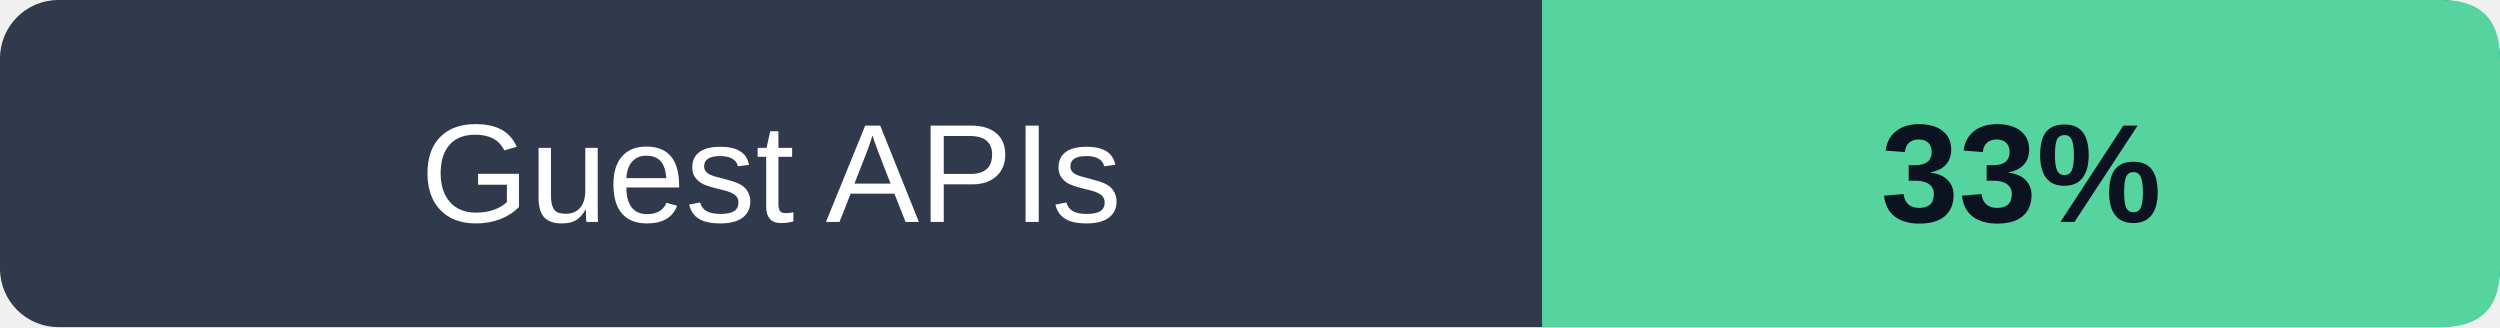
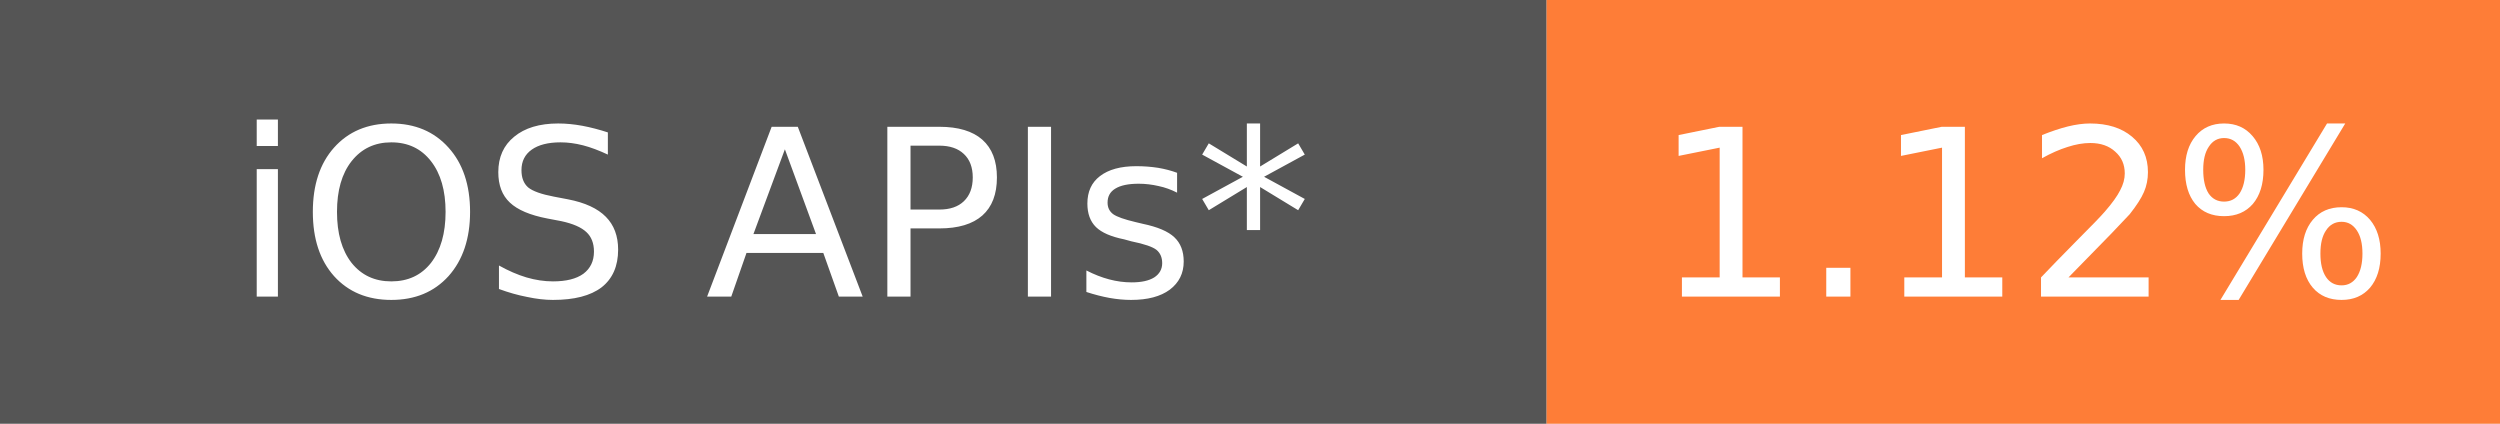
- <svg xmlns="http://www.w3.org/2000/svg" width="214" height="28" viewBox="0 0 214 28" role="img" aria-label="Guest APIs: 33%">
-   <rect width="214" height="28" rx="5" fill="#303a4c" />
-   <path d="M132 0H209Q214 0 214 5V23Q214 28 209 28H132Z" fill="#55d4a0" />
-   <text x="66" y="19" text-anchor="middle" fill="white" font-family="Verdana,Arial,sans-serif" font-size="12">Guest APIs</text>
-   <text x="173" y="19" text-anchor="middle" fill="#0b1220" font-weight="bold" font-family="Verdana,Arial,sans-serif" font-size="12">33%</text>
+ <svg xmlns="http://www.w3.org/2000/svg" width="118" height="20" role="img" aria-label="iOS APIs*: 1.12%">
+   <rect width="73" height="20" fill="#555" />
+   <rect x="73" width="45" height="20" fill="#fe7d37" />
+   <g fill="#fff" font-family="Verdana,DejaVu Sans,sans-serif" font-size="11" text-anchor="middle">
+     <text x="36.5" y="14">iOS APIs*</text>
+     <text x="95.5" y="14">1.12%</text>
+   </g>
</svg>
